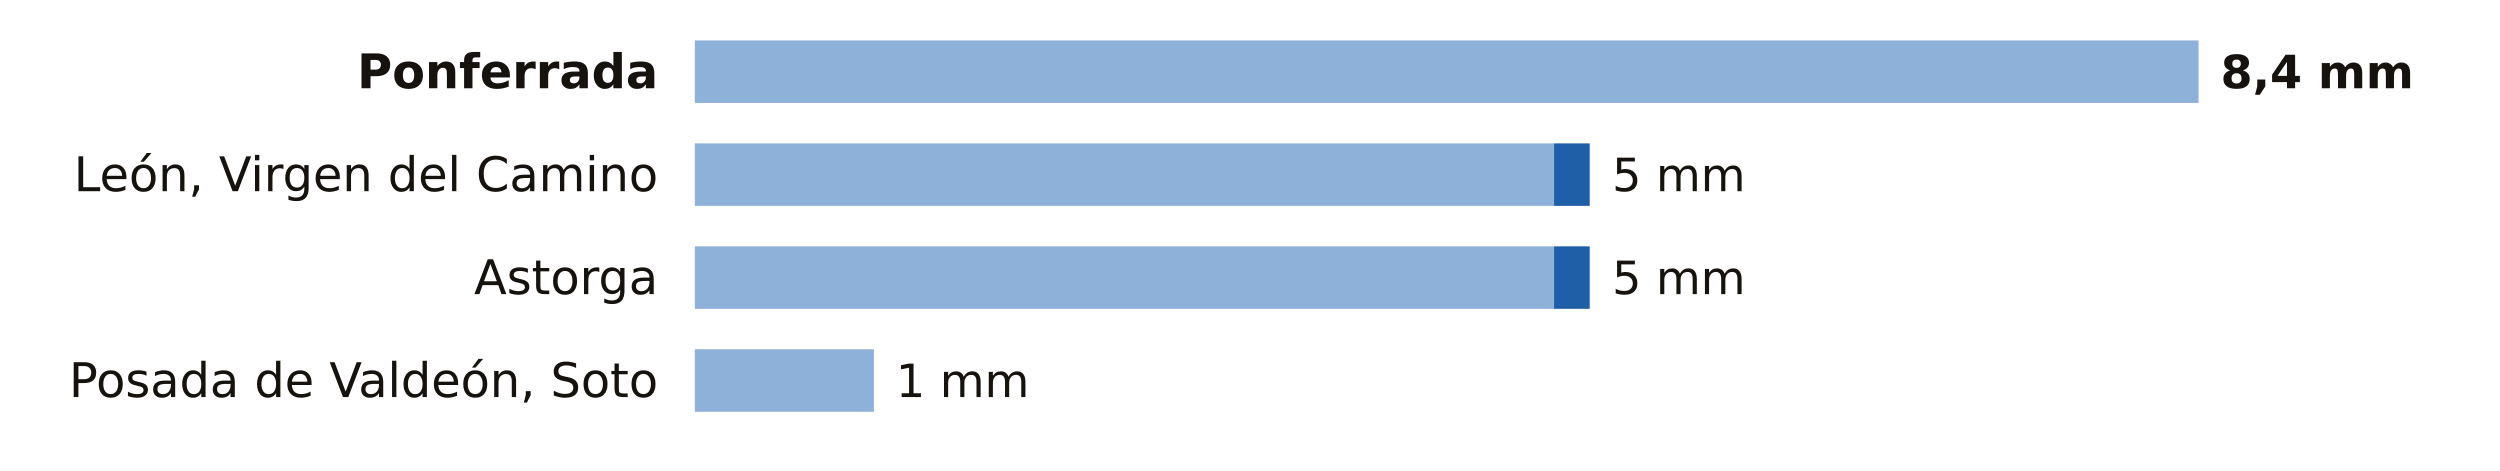
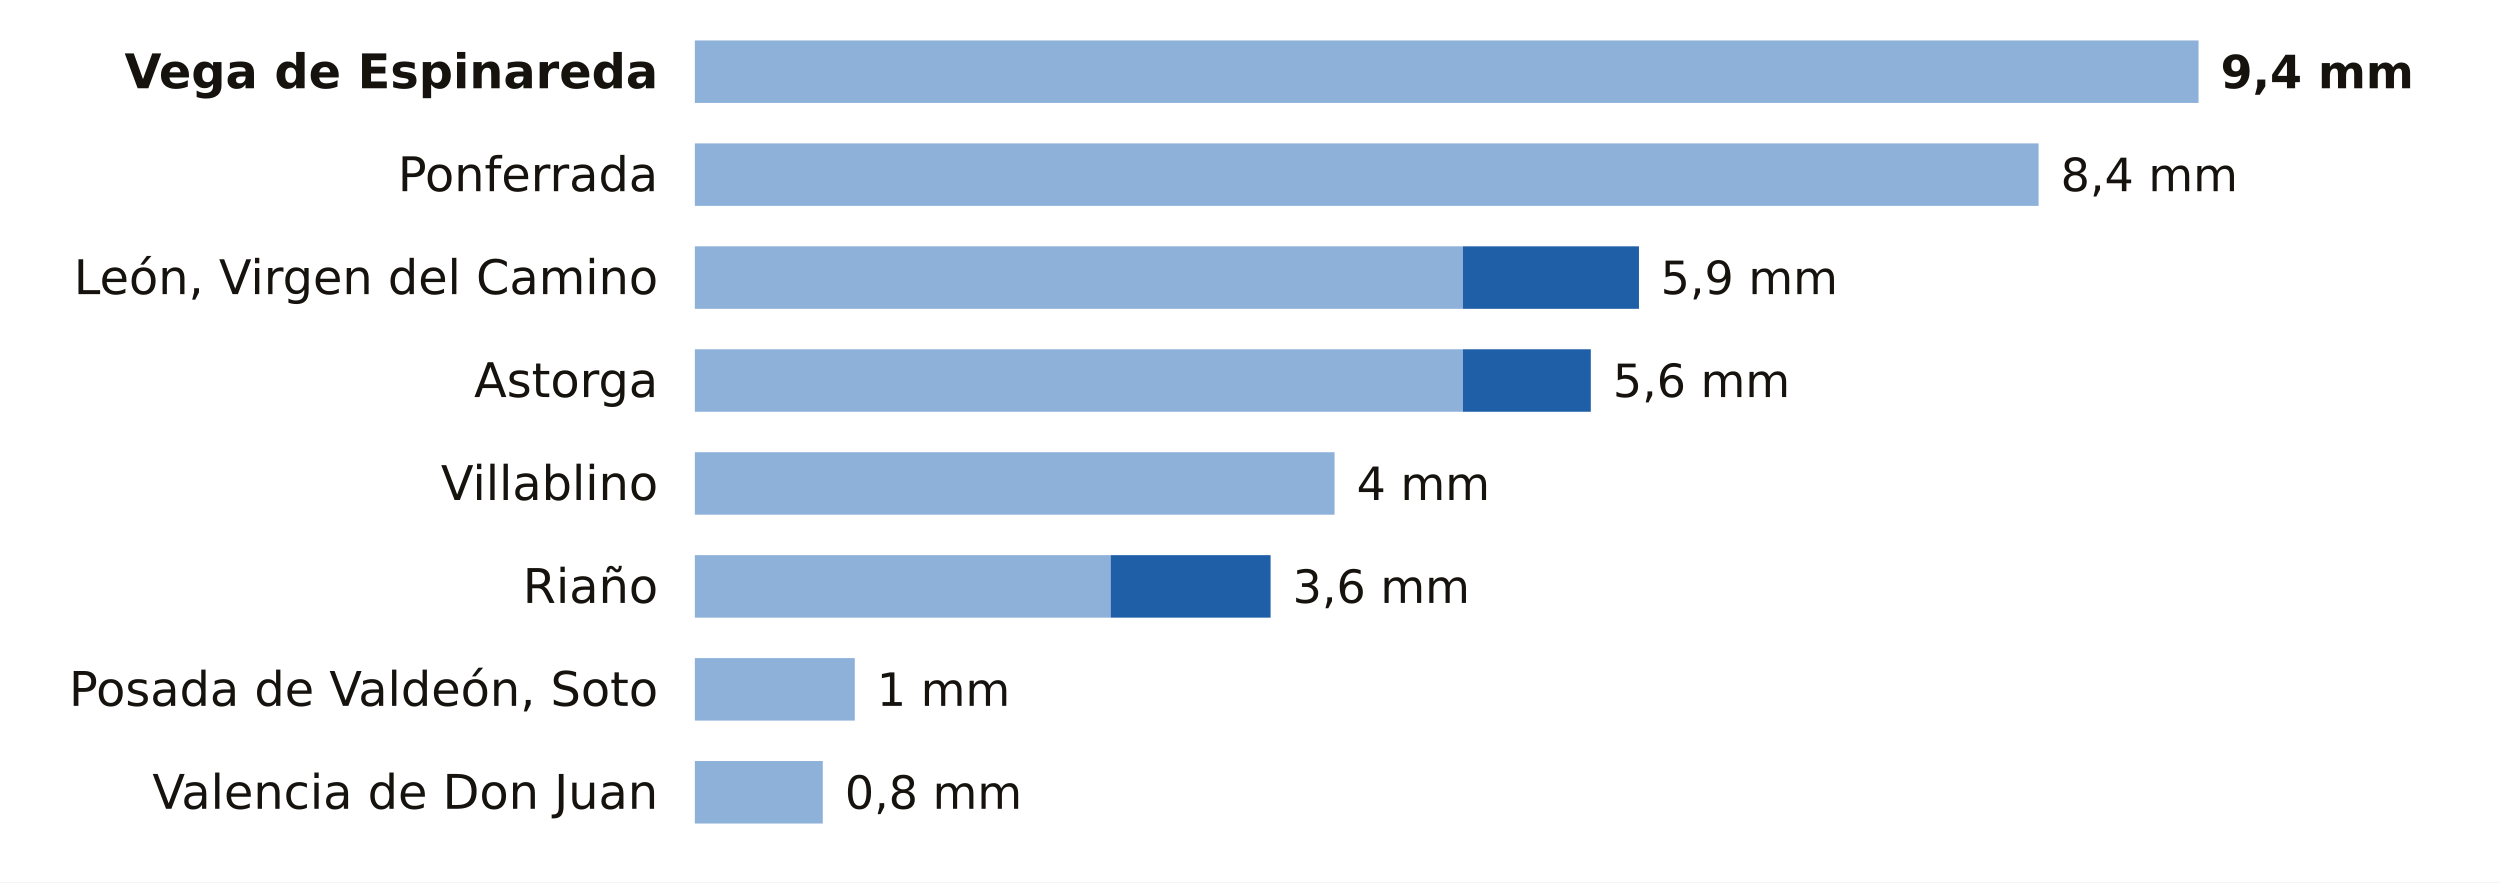
- <svg xmlns="http://www.w3.org/2000/svg" viewBox="0 0 680 128" width="680" height="128" role="img" aria-label="La lluvia de los últimos 7 días en las estaciones de AEMET de León">
-   <rect width="680" height="128" fill="#FFFFFF" />
-   <text x="179.0" y="24.0" font-size="13" fill="#16130F" text-anchor="end" font-weight="600" font-family="Public Sans, DejaVu Sans, Arial, sans-serif">Ponferrada</text>
+ <svg xmlns="http://www.w3.org/2000/svg" viewBox="0 0 680 240" width="680" height="240" role="img" aria-label="La lluvia de los últimos 7 días en las estaciones de AEMET de León">
+   <rect width="680" height="240" fill="#FFFFFF" />
+   <text x="179.0" y="24.0" font-size="13" fill="#16130F" text-anchor="end" font-weight="600" font-family="Public Sans, DejaVu Sans, Arial, sans-serif">Vega de Espinareda</text>
  <rect x="189" y="11" width="409.0" height="17" fill="#8EB1DA" />
-   <text x="604.0" y="24.0" font-size="12.5" fill="#16130F" text-anchor="start" font-weight="700" font-family="Public Sans, DejaVu Sans, Arial, sans-serif">8,4 mm</text>
-   <text x="179.0" y="52.0" font-size="13" fill="#16130F" text-anchor="end" font-weight="400" font-family="Public Sans, DejaVu Sans, Arial, sans-serif">León, Virgen del Camino</text>
-   <rect x="189" y="39" width="233.7" height="17" fill="#8EB1DA" />
-   <rect x="422.7" y="39" width="9.7" height="17" fill="#1F5FA8" />
-   <text x="438.5" y="52.0" font-size="12.5" fill="#16130F" text-anchor="start" font-weight="500" font-family="Public Sans, DejaVu Sans, Arial, sans-serif">5 mm</text>
-   <text x="179.0" y="80.0" font-size="13" fill="#16130F" text-anchor="end" font-weight="400" font-family="Public Sans, DejaVu Sans, Arial, sans-serif">Astorga</text>
-   <rect x="189" y="67" width="233.7" height="17" fill="#8EB1DA" />
-   <rect x="422.7" y="67" width="9.7" height="17" fill="#1F5FA8" />
-   <text x="438.5" y="80.0" font-size="12.5" fill="#16130F" text-anchor="start" font-weight="500" font-family="Public Sans, DejaVu Sans, Arial, sans-serif">5 mm</text>
-   <text x="179.0" y="108.0" font-size="13" fill="#16130F" text-anchor="end" font-weight="400" font-family="Public Sans, DejaVu Sans, Arial, sans-serif">Posada de Valdeón, Soto</text>
-   <rect x="189" y="95" width="48.7" height="17" fill="#8EB1DA" />
-   <text x="243.7" y="108.0" font-size="12.5" fill="#16130F" text-anchor="start" font-weight="500" font-family="Public Sans, DejaVu Sans, Arial, sans-serif">1 mm</text>
+   <text x="604.0" y="24.0" font-size="12.5" fill="#16130F" text-anchor="start" font-weight="700" font-family="Public Sans, DejaVu Sans, Arial, sans-serif">9,4 mm</text>
+   <text x="179.0" y="52.0" font-size="13" fill="#16130F" text-anchor="end" font-weight="400" font-family="Public Sans, DejaVu Sans, Arial, sans-serif">Ponferrada</text>
+   <rect x="189" y="39" width="365.5" height="17" fill="#8EB1DA" />
+   <text x="560.5" y="52.0" font-size="12.5" fill="#16130F" text-anchor="start" font-weight="500" font-family="Public Sans, DejaVu Sans, Arial, sans-serif">8,4 mm</text>
+   <text x="179.0" y="80.0" font-size="13" fill="#16130F" text-anchor="end" font-weight="400" font-family="Public Sans, DejaVu Sans, Arial, sans-serif">León, Virgen del Camino</text>
+   <rect x="189" y="67" width="208.9" height="17" fill="#8EB1DA" />
+   <rect x="397.9" y="67" width="47.9" height="17" fill="#1F5FA8" />
+   <text x="451.7" y="80.0" font-size="12.5" fill="#16130F" text-anchor="start" font-weight="500" font-family="Public Sans, DejaVu Sans, Arial, sans-serif">5,9 mm</text>
+   <text x="179.0" y="108.0" font-size="13" fill="#16130F" text-anchor="end" font-weight="400" font-family="Public Sans, DejaVu Sans, Arial, sans-serif">Astorga</text>
+   <rect x="189" y="95" width="208.9" height="17" fill="#8EB1DA" />
+   <rect x="397.9" y="95" width="34.8" height="17" fill="#1F5FA8" />
+   <text x="438.7" y="108.0" font-size="12.5" fill="#16130F" text-anchor="start" font-weight="500" font-family="Public Sans, DejaVu Sans, Arial, sans-serif">5,6 mm</text>
+   <text x="179.0" y="136.0" font-size="13" fill="#16130F" text-anchor="end" font-weight="400" font-family="Public Sans, DejaVu Sans, Arial, sans-serif">Villablino</text>
+   <rect x="189" y="123" width="174.0" height="17" fill="#8EB1DA" />
+   <text x="369.0" y="136.0" font-size="12.5" fill="#16130F" text-anchor="start" font-weight="500" font-family="Public Sans, DejaVu Sans, Arial, sans-serif">4 mm</text>
+   <text x="179.0" y="164.0" font-size="13" fill="#16130F" text-anchor="end" font-weight="400" font-family="Public Sans, DejaVu Sans, Arial, sans-serif">Riaño</text>
+   <rect x="189" y="151" width="113.1" height="17" fill="#8EB1DA" />
+   <rect x="302.1" y="151" width="43.5" height="17" fill="#1F5FA8" />
+   <text x="351.6" y="164.0" font-size="12.5" fill="#16130F" text-anchor="start" font-weight="500" font-family="Public Sans, DejaVu Sans, Arial, sans-serif">3,6 mm</text>
+   <text x="179.0" y="192.0" font-size="13" fill="#16130F" text-anchor="end" font-weight="400" font-family="Public Sans, DejaVu Sans, Arial, sans-serif">Posada de Valdeón, Soto</text>
+   <rect x="189" y="179" width="43.5" height="17" fill="#8EB1DA" />
+   <text x="238.5" y="192.0" font-size="12.5" fill="#16130F" text-anchor="start" font-weight="500" font-family="Public Sans, DejaVu Sans, Arial, sans-serif">1 mm</text>
+   <text x="179.0" y="220.0" font-size="13" fill="#16130F" text-anchor="end" font-weight="400" font-family="Public Sans, DejaVu Sans, Arial, sans-serif">Valencia de Don Juan</text>
+   <rect x="189" y="207" width="34.8" height="17" fill="#8EB1DA" />
+   <text x="229.8" y="220.0" font-size="12.5" fill="#16130F" text-anchor="start" font-weight="500" font-family="Public Sans, DejaVu Sans, Arial, sans-serif">0,8 mm</text>
</svg>
